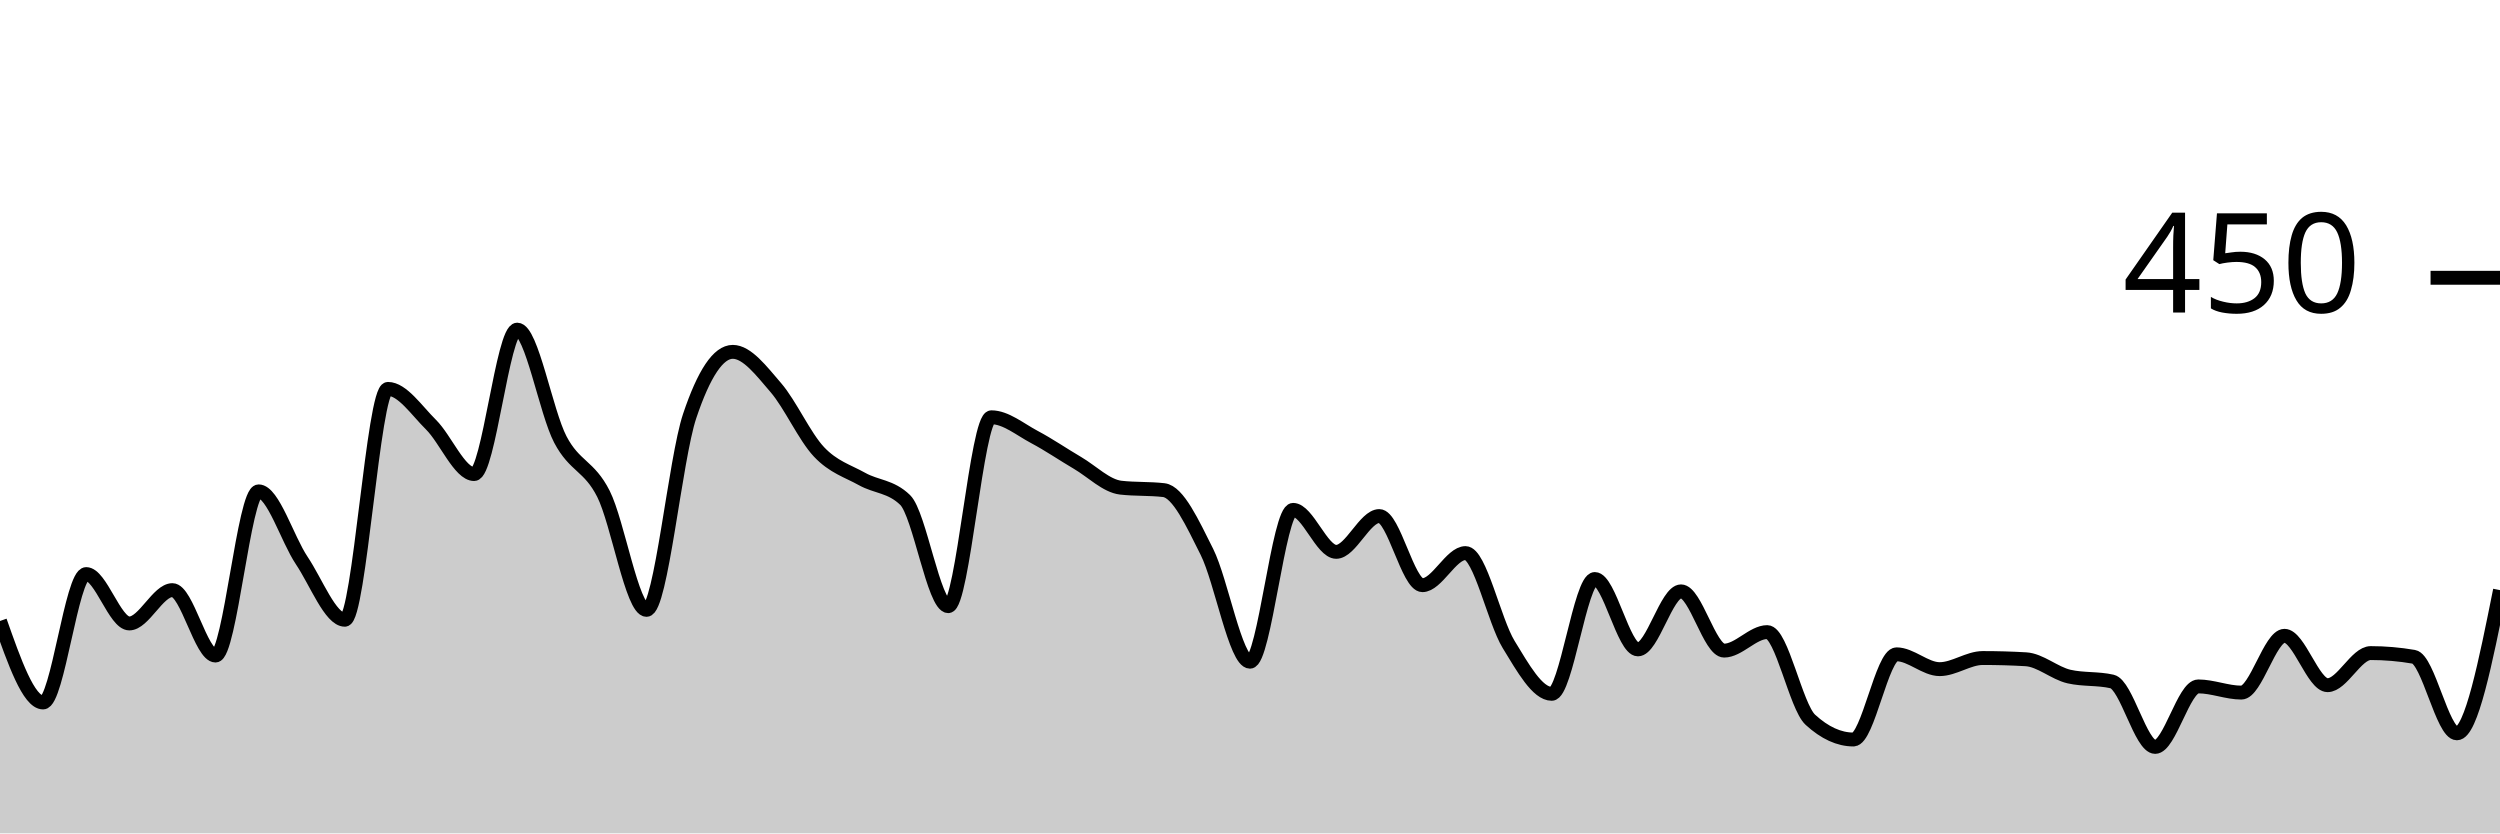
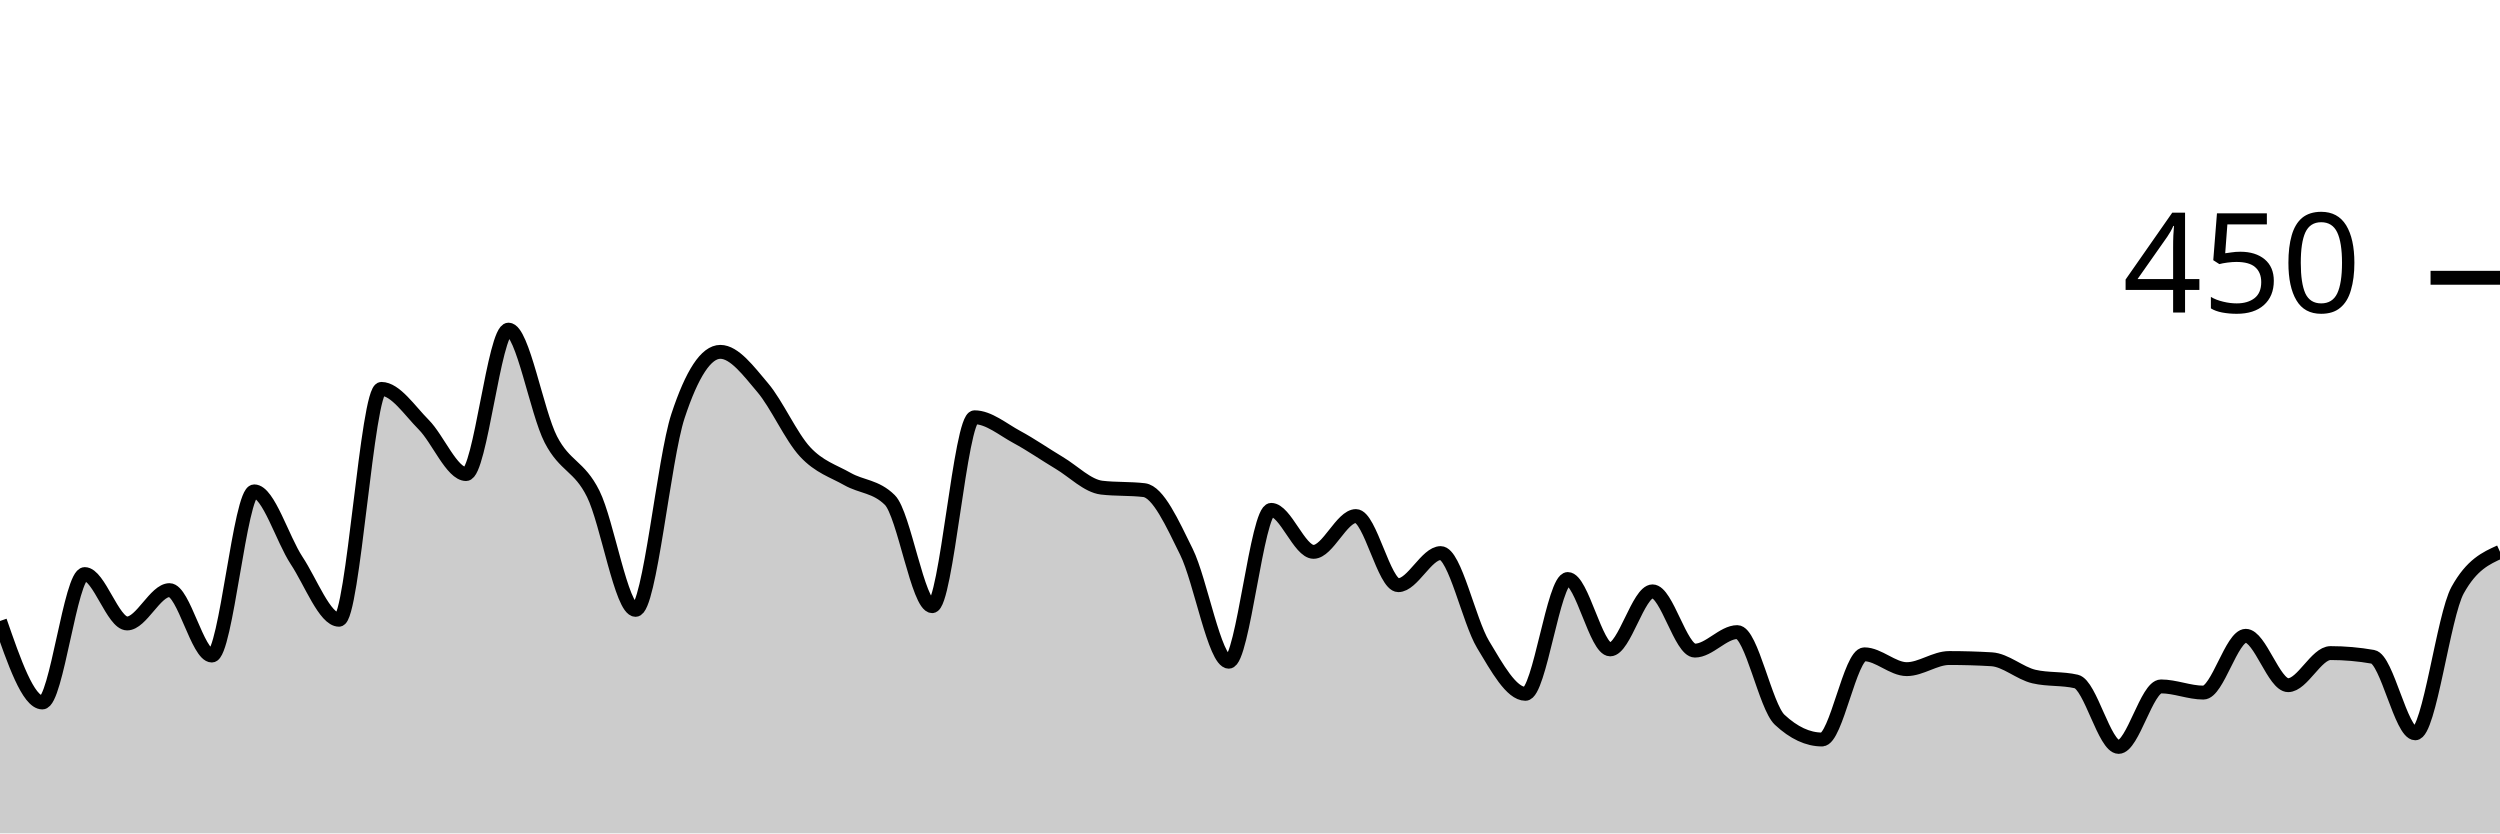
<svg xmlns="http://www.w3.org/2000/svg" viewBox="0 0 180 60">
  <g transform="translate(0,20)">
-     <path class="area" fill="rgba(0, 0, 0, 0.2)" d="M0,24.711C1.034,27.644,2.069,30.578,3.103,30.578C4.138,30.578,5.172,21.333,6.207,21.333C7.241,21.333,8.276,24.889,9.31,24.889C10.345,24.889,11.379,22.489,12.414,22.489C13.448,22.489,14.483,27.2,15.517,27.2C16.552,27.2,17.586,15.378,18.621,15.378C19.655,15.378,20.69,18.815,21.724,20.356C22.759,21.896,23.793,24.622,24.828,24.622C25.862,24.622,26.897,8,27.931,8C28.966,8,30,9.556,31.034,10.578C32.069,11.6,33.103,14.133,34.138,14.133C35.172,14.133,36.207,3.733,37.241,3.733C38.276,3.733,39.31,9.674,40.345,11.644C41.379,13.615,42.414,13.511,43.448,15.556C44.483,17.6,45.517,23.911,46.552,23.911C47.586,23.911,48.621,13.037,49.655,9.956C50.69,6.874,51.724,5.333,52.759,5.333C53.793,5.333,54.828,6.711,55.862,7.911C56.897,9.111,57.931,11.437,58.966,12.533C60,13.63,61.034,13.911,62.069,14.489C63.103,15.067,64.138,14.993,65.172,16C66.207,17.007,67.241,23.644,68.276,23.644C69.31,23.644,70.345,10.044,71.379,10.044C72.414,10.044,73.448,10.919,74.483,11.467C75.517,12.015,76.552,12.726,77.586,13.333C78.621,13.941,79.655,14.993,80.69,15.111C81.724,15.23,82.759,15.17,83.793,15.289C84.828,15.407,85.862,17.674,86.897,19.733C87.931,21.793,88.966,27.644,90,27.644C91.034,27.644,92.069,16.711,93.103,16.711C94.138,16.711,95.172,19.733,96.207,19.733C97.241,19.733,98.276,17.156,99.31,17.156C100.345,17.156,101.379,22.133,102.414,22.133C103.448,22.133,104.483,19.822,105.517,19.822C106.552,19.822,107.586,24.711,108.621,26.4C109.655,28.089,110.69,29.956,111.724,29.956C112.759,29.956,113.793,21.689,114.828,21.689C115.862,21.689,116.897,26.756,117.931,26.756C118.966,26.756,120,22.578,121.034,22.578C122.069,22.578,123.103,26.844,124.138,26.844C125.172,26.844,126.207,25.511,127.241,25.511C128.276,25.511,129.31,30.874,130.345,31.822C131.379,32.77,132.414,33.244,133.448,33.244C134.483,33.244,135.517,27.111,136.552,27.111C137.586,27.111,138.621,28.178,139.655,28.178C140.69,28.178,141.724,27.378,142.759,27.378C143.793,27.378,144.828,27.407,145.862,27.467C146.897,27.526,147.931,28.474,148.966,28.711C150,28.948,151.034,28.83,152.069,29.067C153.103,29.304,154.138,33.778,155.172,33.778C156.207,33.778,157.241,29.422,158.276,29.422C159.31,29.422,160.345,29.867,161.379,29.867C162.414,29.867,163.448,25.778,164.483,25.778C165.517,25.778,166.552,29.333,167.586,29.333C168.621,29.333,169.655,27.022,170.69,27.022C171.724,27.022,172.759,27.111,173.793,27.289C174.828,27.467,175.862,32.8,176.897,32.8C177.931,32.8,178.966,27.644,180,22.489L180,40C178.966,40,177.931,40,176.897,40C175.862,40,174.828,40,173.793,40C172.759,40,171.724,40,170.69,40C169.655,40,168.621,40,167.586,40C166.552,40,165.517,40,164.483,40C163.448,40,162.414,40,161.379,40C160.345,40,159.31,40,158.276,40C157.241,40,156.207,40,155.172,40C154.138,40,153.103,40,152.069,40C151.034,40,150,40,148.966,40C147.931,40,146.897,40,145.862,40C144.828,40,143.793,40,142.759,40C141.724,40,140.69,40,139.655,40C138.621,40,137.586,40,136.552,40C135.517,40,134.483,40,133.448,40C132.414,40,131.379,40,130.345,40C129.31,40,128.276,40,127.241,40C126.207,40,125.172,40,124.138,40C123.103,40,122.069,40,121.034,40C120,40,118.966,40,117.931,40C116.897,40,115.862,40,114.828,40C113.793,40,112.759,40,111.724,40C110.69,40,109.655,40,108.621,40C107.586,40,106.552,40,105.517,40C104.483,40,103.448,40,102.414,40C101.379,40,100.345,40,99.31,40C98.276,40,97.241,40,96.207,40C95.172,40,94.138,40,93.103,40C92.069,40,91.034,40,90,40C88.966,40,87.931,40,86.897,40C85.862,40,84.828,40,83.793,40C82.759,40,81.724,40,80.69,40C79.655,40,78.621,40,77.586,40C76.552,40,75.517,40,74.483,40C73.448,40,72.414,40,71.379,40C70.345,40,69.31,40,68.276,40C67.241,40,66.207,40,65.172,40C64.138,40,63.103,40,62.069,40C61.034,40,60,40,58.966,40C57.931,40,56.897,40,55.862,40C54.828,40,53.793,40,52.759,40C51.724,40,50.69,40,49.655,40C48.621,40,47.586,40,46.552,40C45.517,40,44.483,40,43.448,40C42.414,40,41.379,40,40.345,40C39.31,40,38.276,40,37.241,40C36.207,40,35.172,40,34.138,40C33.103,40,32.069,40,31.034,40C30,40,28.966,40,27.931,40C26.897,40,25.862,40,24.828,40C23.793,40,22.759,40,21.724,40C20.69,40,19.655,40,18.621,40C17.586,40,16.552,40,15.517,40C14.483,40,13.448,40,12.414,40C11.379,40,10.345,40,9.31,40C8.276,40,7.241,40,6.207,40C5.172,40,4.138,40,3.103,40C2.069,40,1.034,40,0,40Z" />
-     <path class="line" stroke="black" fill="none" d="M0,24.711C1.034,27.644,2.069,30.578,3.103,30.578C4.138,30.578,5.172,21.333,6.207,21.333C7.241,21.333,8.276,24.889,9.31,24.889C10.345,24.889,11.379,22.489,12.414,22.489C13.448,22.489,14.483,27.2,15.517,27.2C16.552,27.2,17.586,15.378,18.621,15.378C19.655,15.378,20.69,18.815,21.724,20.356C22.759,21.896,23.793,24.622,24.828,24.622C25.862,24.622,26.897,8,27.931,8C28.966,8,30,9.556,31.034,10.578C32.069,11.6,33.103,14.133,34.138,14.133C35.172,14.133,36.207,3.733,37.241,3.733C38.276,3.733,39.31,9.674,40.345,11.644C41.379,13.615,42.414,13.511,43.448,15.556C44.483,17.6,45.517,23.911,46.552,23.911C47.586,23.911,48.621,13.037,49.655,9.956C50.69,6.874,51.724,5.333,52.759,5.333C53.793,5.333,54.828,6.711,55.862,7.911C56.897,9.111,57.931,11.437,58.966,12.533C60,13.63,61.034,13.911,62.069,14.489C63.103,15.067,64.138,14.993,65.172,16C66.207,17.007,67.241,23.644,68.276,23.644C69.31,23.644,70.345,10.044,71.379,10.044C72.414,10.044,73.448,10.919,74.483,11.467C75.517,12.015,76.552,12.726,77.586,13.333C78.621,13.941,79.655,14.993,80.69,15.111C81.724,15.23,82.759,15.17,83.793,15.289C84.828,15.407,85.862,17.674,86.897,19.733C87.931,21.793,88.966,27.644,90,27.644C91.034,27.644,92.069,16.711,93.103,16.711C94.138,16.711,95.172,19.733,96.207,19.733C97.241,19.733,98.276,17.156,99.31,17.156C100.345,17.156,101.379,22.133,102.414,22.133C103.448,22.133,104.483,19.822,105.517,19.822C106.552,19.822,107.586,24.711,108.621,26.4C109.655,28.089,110.69,29.956,111.724,29.956C112.759,29.956,113.793,21.689,114.828,21.689C115.862,21.689,116.897,26.756,117.931,26.756C118.966,26.756,120,22.578,121.034,22.578C122.069,22.578,123.103,26.844,124.138,26.844C125.172,26.844,126.207,25.511,127.241,25.511C128.276,25.511,129.31,30.874,130.345,31.822C131.379,32.77,132.414,33.244,133.448,33.244C134.483,33.244,135.517,27.111,136.552,27.111C137.586,27.111,138.621,28.178,139.655,28.178C140.69,28.178,141.724,27.378,142.759,27.378C143.793,27.378,144.828,27.407,145.862,27.467C146.897,27.526,147.931,28.474,148.966,28.711C150,28.948,151.034,28.83,152.069,29.067C153.103,29.304,154.138,33.778,155.172,33.778C156.207,33.778,157.241,29.422,158.276,29.422C159.31,29.422,160.345,29.867,161.379,29.867C162.414,29.867,163.448,25.778,164.483,25.778C165.517,25.778,166.552,29.333,167.586,29.333C168.621,29.333,169.655,27.022,170.69,27.022C171.724,27.022,172.759,27.111,173.793,27.289C174.828,27.467,175.862,32.8,176.897,32.8C177.931,32.8,178.966,27.644,180,22.489" />
+     <path class="area" fill="rgba(0, 0, 0, 0.2)" d="M0,24.711C1.017,27.644,2.034,30.578,3.051,30.578C4.068,30.578,5.085,21.333,6.102,21.333C7.119,21.333,8.136,24.889,9.153,24.889C10.169,24.889,11.186,22.489,12.203,22.489C13.22,22.489,14.237,27.2,15.254,27.2C16.271,27.2,17.288,15.378,18.305,15.378C19.322,15.378,20.339,18.815,21.356,20.356C22.373,21.896,23.39,24.622,24.407,24.622C25.424,24.622,26.441,8,27.458,8C28.475,8,29.492,9.556,30.508,10.578C31.525,11.6,32.542,14.133,33.559,14.133C34.576,14.133,35.593,3.733,36.61,3.733C37.627,3.733,38.644,9.674,39.661,11.644C40.678,13.615,41.695,13.511,42.712,15.556C43.729,17.6,44.746,23.911,45.763,23.911C46.78,23.911,47.797,13.037,48.814,9.956C49.831,6.874,50.847,5.333,51.864,5.333C52.881,5.333,53.898,6.711,54.915,7.911C55.932,9.111,56.949,11.437,57.966,12.533C58.983,13.63,60,13.911,61.017,14.489C62.034,15.067,63.051,14.993,64.068,16C65.085,17.007,66.102,23.644,67.119,23.644C68.136,23.644,69.153,10.044,70.169,10.044C71.186,10.044,72.203,10.919,73.22,11.467C74.237,12.015,75.254,12.726,76.271,13.333C77.288,13.941,78.305,14.993,79.322,15.111C80.339,15.23,81.356,15.17,82.373,15.289C83.39,15.407,84.407,17.674,85.424,19.733C86.441,21.793,87.458,27.644,88.475,27.644C89.492,27.644,90.508,16.711,91.525,16.711C92.542,16.711,93.559,19.733,94.576,19.733C95.593,19.733,96.61,17.156,97.627,17.156C98.644,17.156,99.661,22.133,100.678,22.133C101.695,22.133,102.712,19.822,103.729,19.822C104.746,19.822,105.763,24.711,106.78,26.4C107.797,28.089,108.814,29.956,109.831,29.956C110.847,29.956,111.864,21.689,112.881,21.689C113.898,21.689,114.915,26.756,115.932,26.756C116.949,26.756,117.966,22.578,118.983,22.578C120,22.578,121.017,26.844,122.034,26.844C123.051,26.844,124.068,25.511,125.085,25.511C126.102,25.511,127.119,30.874,128.136,31.822C129.153,32.77,130.169,33.244,131.186,33.244C132.203,33.244,133.22,27.111,134.237,27.111C135.254,27.111,136.271,28.178,137.288,28.178C138.305,28.178,139.322,27.378,140.339,27.378C141.356,27.378,142.373,27.407,143.39,27.467C144.407,27.526,145.424,28.474,146.441,28.711C147.458,28.948,148.475,28.83,149.492,29.067C150.508,29.304,151.525,33.778,152.542,33.778C153.559,33.778,154.576,29.422,155.593,29.422C156.61,29.422,157.627,29.867,158.644,29.867C159.661,29.867,160.678,25.778,161.695,25.778C162.712,25.778,163.729,29.333,164.746,29.333C165.763,29.333,166.78,27.022,167.797,27.022C168.814,27.022,169.831,27.111,170.847,27.289C171.864,27.467,172.881,32.8,173.898,32.8C174.915,32.8,175.932,24.326,176.949,22.489C177.966,20.652,178.983,20.193,180,19.733L180,40C178.983,40,177.966,40,176.949,40C175.932,40,174.915,40,173.898,40C172.881,40,171.864,40,170.847,40C169.831,40,168.814,40,167.797,40C166.78,40,165.763,40,164.746,40C163.729,40,162.712,40,161.695,40C160.678,40,159.661,40,158.644,40C157.627,40,156.61,40,155.593,40C154.576,40,153.559,40,152.542,40C151.525,40,150.508,40,149.492,40C148.475,40,147.458,40,146.441,40C145.424,40,144.407,40,143.39,40C142.373,40,141.356,40,140.339,40C139.322,40,138.305,40,137.288,40C136.271,40,135.254,40,134.237,40C133.22,40,132.203,40,131.186,40C130.169,40,129.153,40,128.136,40C127.119,40,126.102,40,125.085,40C124.068,40,123.051,40,122.034,40C121.017,40,120,40,118.983,40C117.966,40,116.949,40,115.932,40C114.915,40,113.898,40,112.881,40C111.864,40,110.847,40,109.831,40C108.814,40,107.797,40,106.78,40C105.763,40,104.746,40,103.729,40C102.712,40,101.695,40,100.678,40C99.661,40,98.644,40,97.627,40C96.61,40,95.593,40,94.576,40C93.559,40,92.542,40,91.525,40C90.508,40,89.492,40,88.475,40C87.458,40,86.441,40,85.424,40C84.407,40,83.39,40,82.373,40C81.356,40,80.339,40,79.322,40C78.305,40,77.288,40,76.271,40C75.254,40,74.237,40,73.22,40C72.203,40,71.186,40,70.169,40C69.153,40,68.136,40,67.119,40C66.102,40,65.085,40,64.068,40C63.051,40,62.034,40,61.017,40C60,40,58.983,40,57.966,40C56.949,40,55.932,40,54.915,40C53.898,40,52.881,40,51.864,40C50.847,40,49.831,40,48.814,40C47.797,40,46.78,40,45.763,40C44.746,40,43.729,40,42.712,40C41.695,40,40.678,40,39.661,40C38.644,40,37.627,40,36.61,40C35.593,40,34.576,40,33.559,40C32.542,40,31.525,40,30.508,40C29.492,40,28.475,40,27.458,40C26.441,40,25.424,40,24.407,40C23.39,40,22.373,40,21.356,40C20.339,40,19.322,40,18.305,40C17.288,40,16.271,40,15.254,40C14.237,40,13.22,40,12.203,40C11.186,40,10.169,40,9.153,40C8.136,40,7.119,40,6.102,40C5.085,40,4.068,40,3.051,40C2.034,40,1.017,40,0,40Z" />
+     <path class="line" stroke="black" fill="none" d="M0,24.711C1.017,27.644,2.034,30.578,3.051,30.578C4.068,30.578,5.085,21.333,6.102,21.333C7.119,21.333,8.136,24.889,9.153,24.889C10.169,24.889,11.186,22.489,12.203,22.489C13.22,22.489,14.237,27.2,15.254,27.2C16.271,27.2,17.288,15.378,18.305,15.378C19.322,15.378,20.339,18.815,21.356,20.356C22.373,21.896,23.39,24.622,24.407,24.622C25.424,24.622,26.441,8,27.458,8C28.475,8,29.492,9.556,30.508,10.578C31.525,11.6,32.542,14.133,33.559,14.133C34.576,14.133,35.593,3.733,36.61,3.733C37.627,3.733,38.644,9.674,39.661,11.644C40.678,13.615,41.695,13.511,42.712,15.556C43.729,17.6,44.746,23.911,45.763,23.911C46.78,23.911,47.797,13.037,48.814,9.956C49.831,6.874,50.847,5.333,51.864,5.333C52.881,5.333,53.898,6.711,54.915,7.911C55.932,9.111,56.949,11.437,57.966,12.533C58.983,13.63,60,13.911,61.017,14.489C62.034,15.067,63.051,14.993,64.068,16C65.085,17.007,66.102,23.644,67.119,23.644C68.136,23.644,69.153,10.044,70.169,10.044C71.186,10.044,72.203,10.919,73.22,11.467C74.237,12.015,75.254,12.726,76.271,13.333C77.288,13.941,78.305,14.993,79.322,15.111C80.339,15.23,81.356,15.17,82.373,15.289C83.39,15.407,84.407,17.674,85.424,19.733C86.441,21.793,87.458,27.644,88.475,27.644C89.492,27.644,90.508,16.711,91.525,16.711C92.542,16.711,93.559,19.733,94.576,19.733C95.593,19.733,96.61,17.156,97.627,17.156C98.644,17.156,99.661,22.133,100.678,22.133C101.695,22.133,102.712,19.822,103.729,19.822C104.746,19.822,105.763,24.711,106.78,26.4C107.797,28.089,108.814,29.956,109.831,29.956C110.847,29.956,111.864,21.689,112.881,21.689C113.898,21.689,114.915,26.756,115.932,26.756C116.949,26.756,117.966,22.578,118.983,22.578C120,22.578,121.017,26.844,122.034,26.844C123.051,26.844,124.068,25.511,125.085,25.511C126.102,25.511,127.119,30.874,128.136,31.822C129.153,32.77,130.169,33.244,131.186,33.244C132.203,33.244,133.22,27.111,134.237,27.111C135.254,27.111,136.271,28.178,137.288,28.178C138.305,28.178,139.322,27.378,140.339,27.378C141.356,27.378,142.373,27.407,143.39,27.467C144.407,27.526,145.424,28.474,146.441,28.711C147.458,28.948,148.475,28.83,149.492,29.067C150.508,29.304,151.525,33.778,152.542,33.778C153.559,33.778,154.576,29.422,155.593,29.422C156.61,29.422,157.627,29.867,158.644,29.867C159.661,29.867,160.678,25.778,161.695,25.778C162.712,25.778,163.729,29.333,164.746,29.333C165.763,29.333,166.78,27.022,167.797,27.022C168.814,27.022,169.831,27.111,170.847,27.289C171.864,27.467,172.881,32.8,173.898,32.8C174.915,32.8,175.932,24.326,176.949,22.489C177.966,20.652,178.983,20.193,180,19.733" />
    <path class="axis-ceiling" stroke-width="1" stroke="black" fill="none" d="M175,0L180,0" />
    <text class="axis-ceiling-label" font-family="sans-serif" text-anchor="end" font-size="10px" x="170" y="2.5">450</text>
  </g>
</svg>
